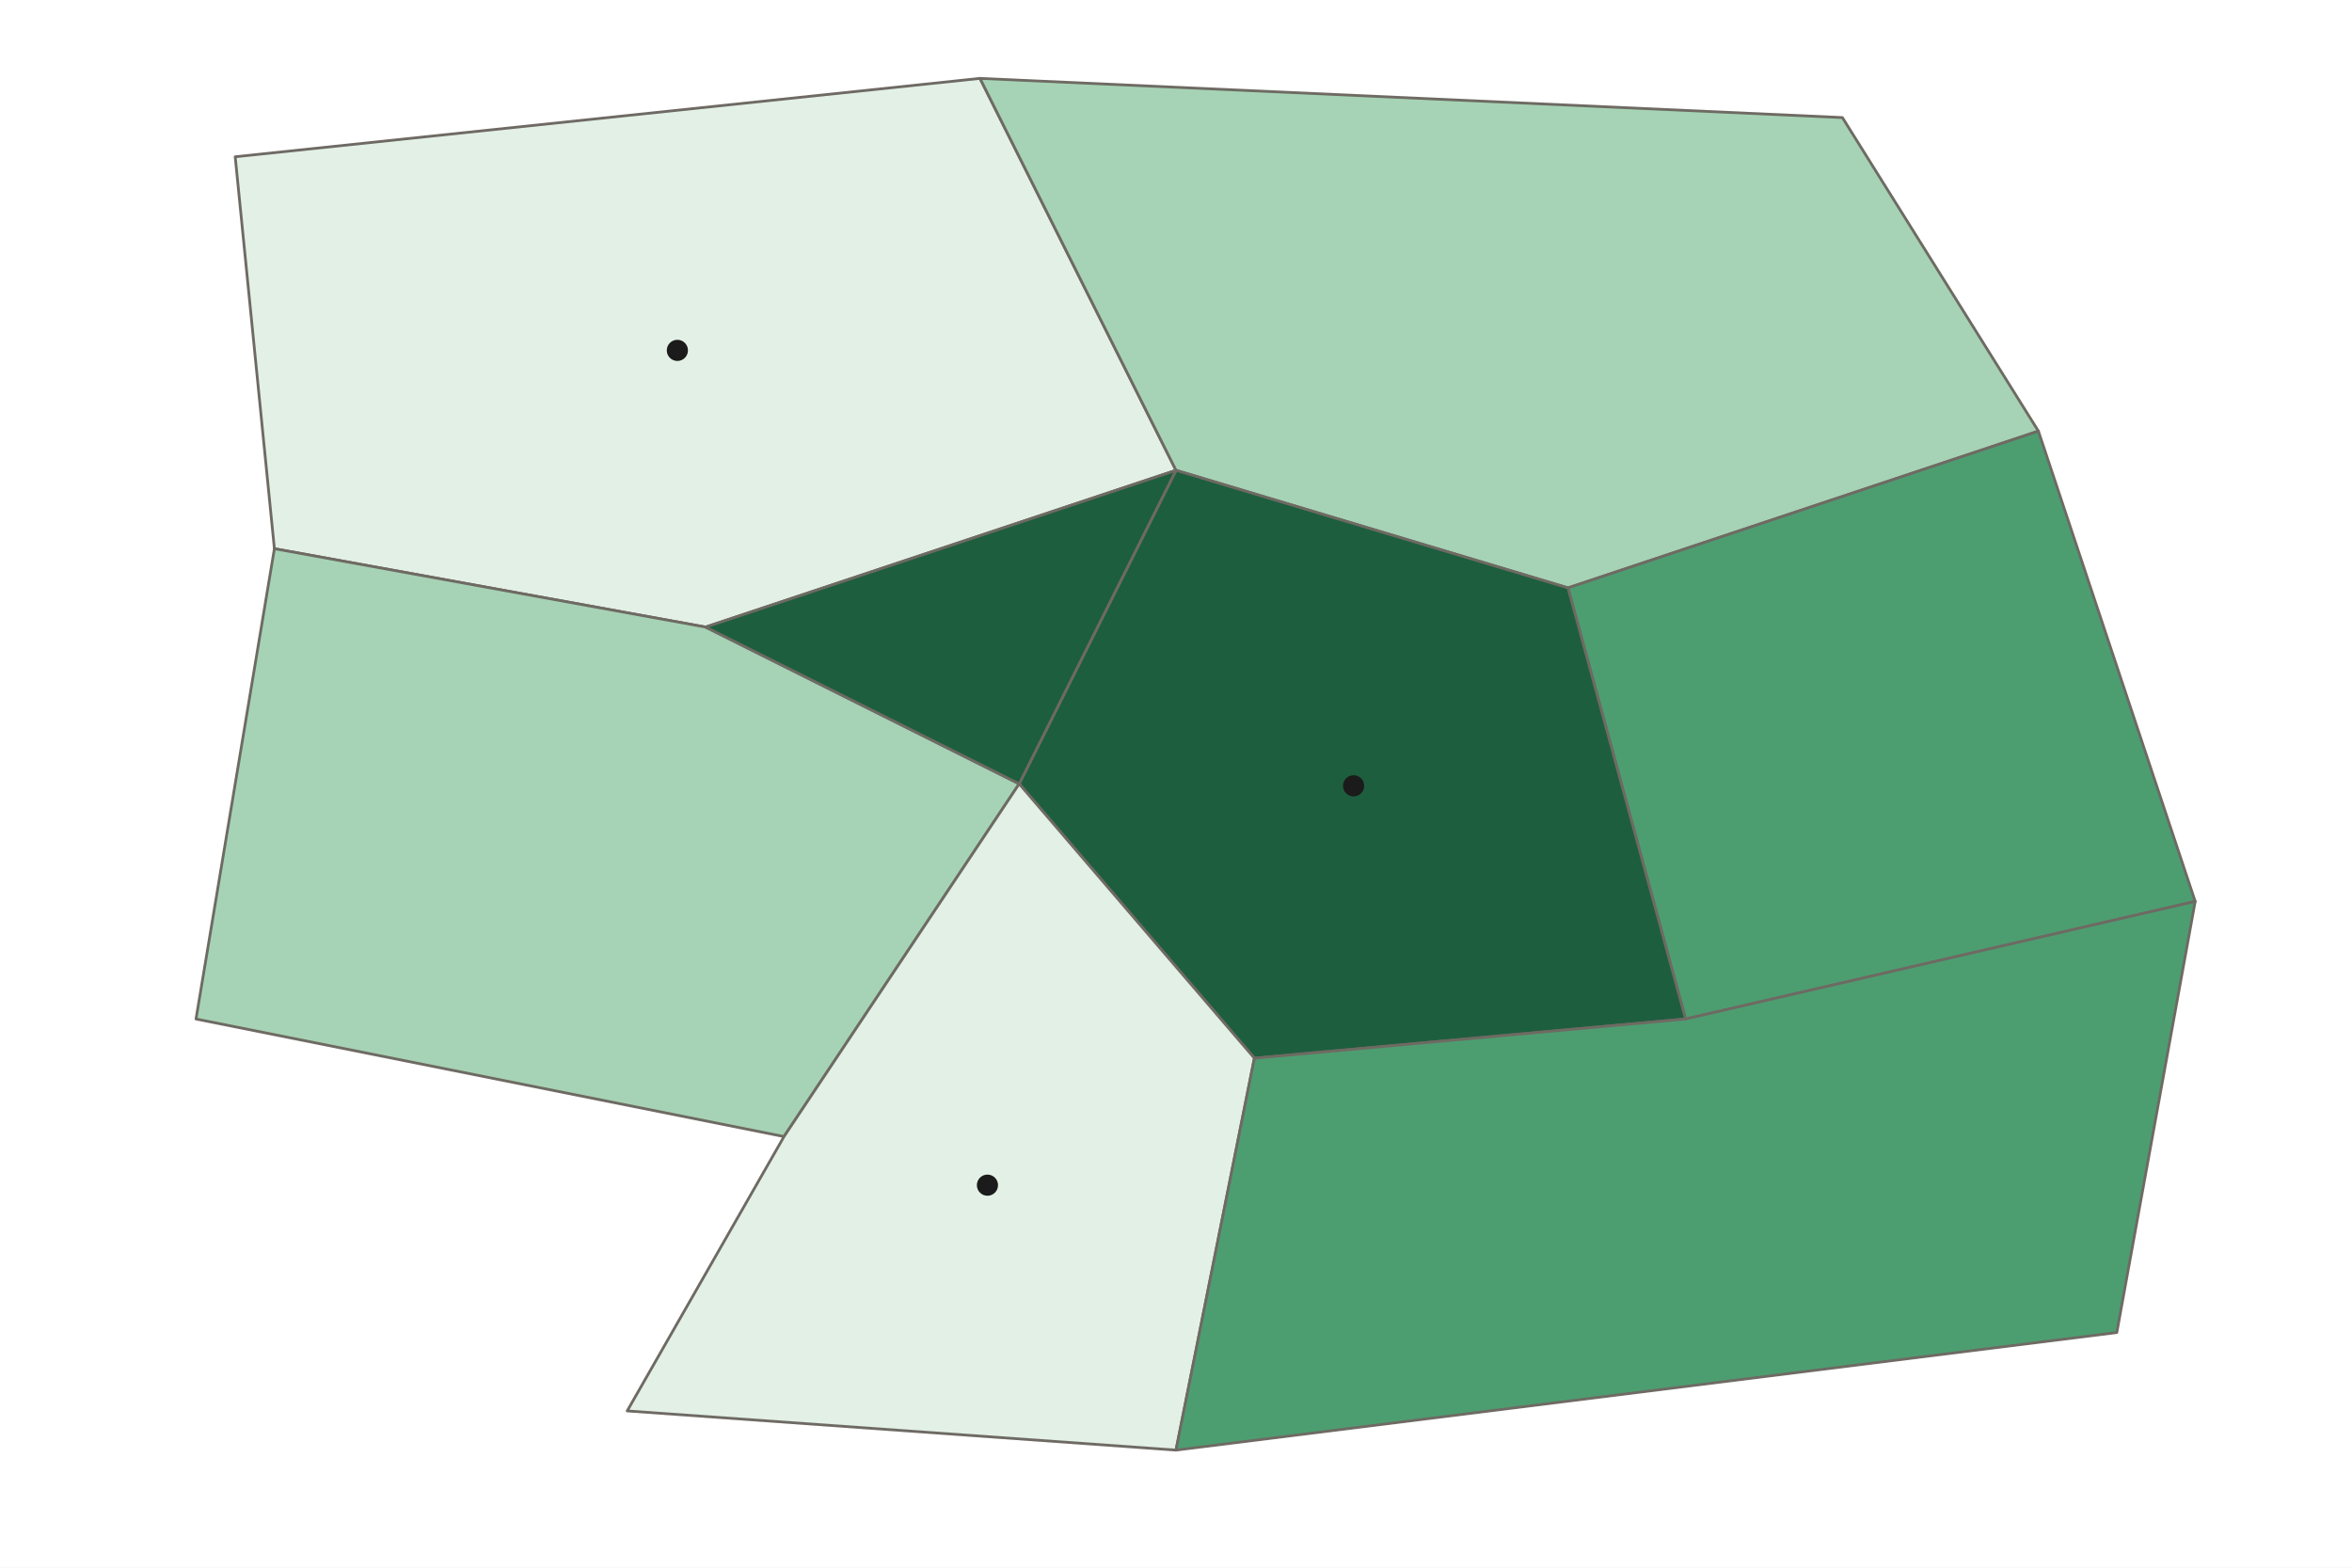
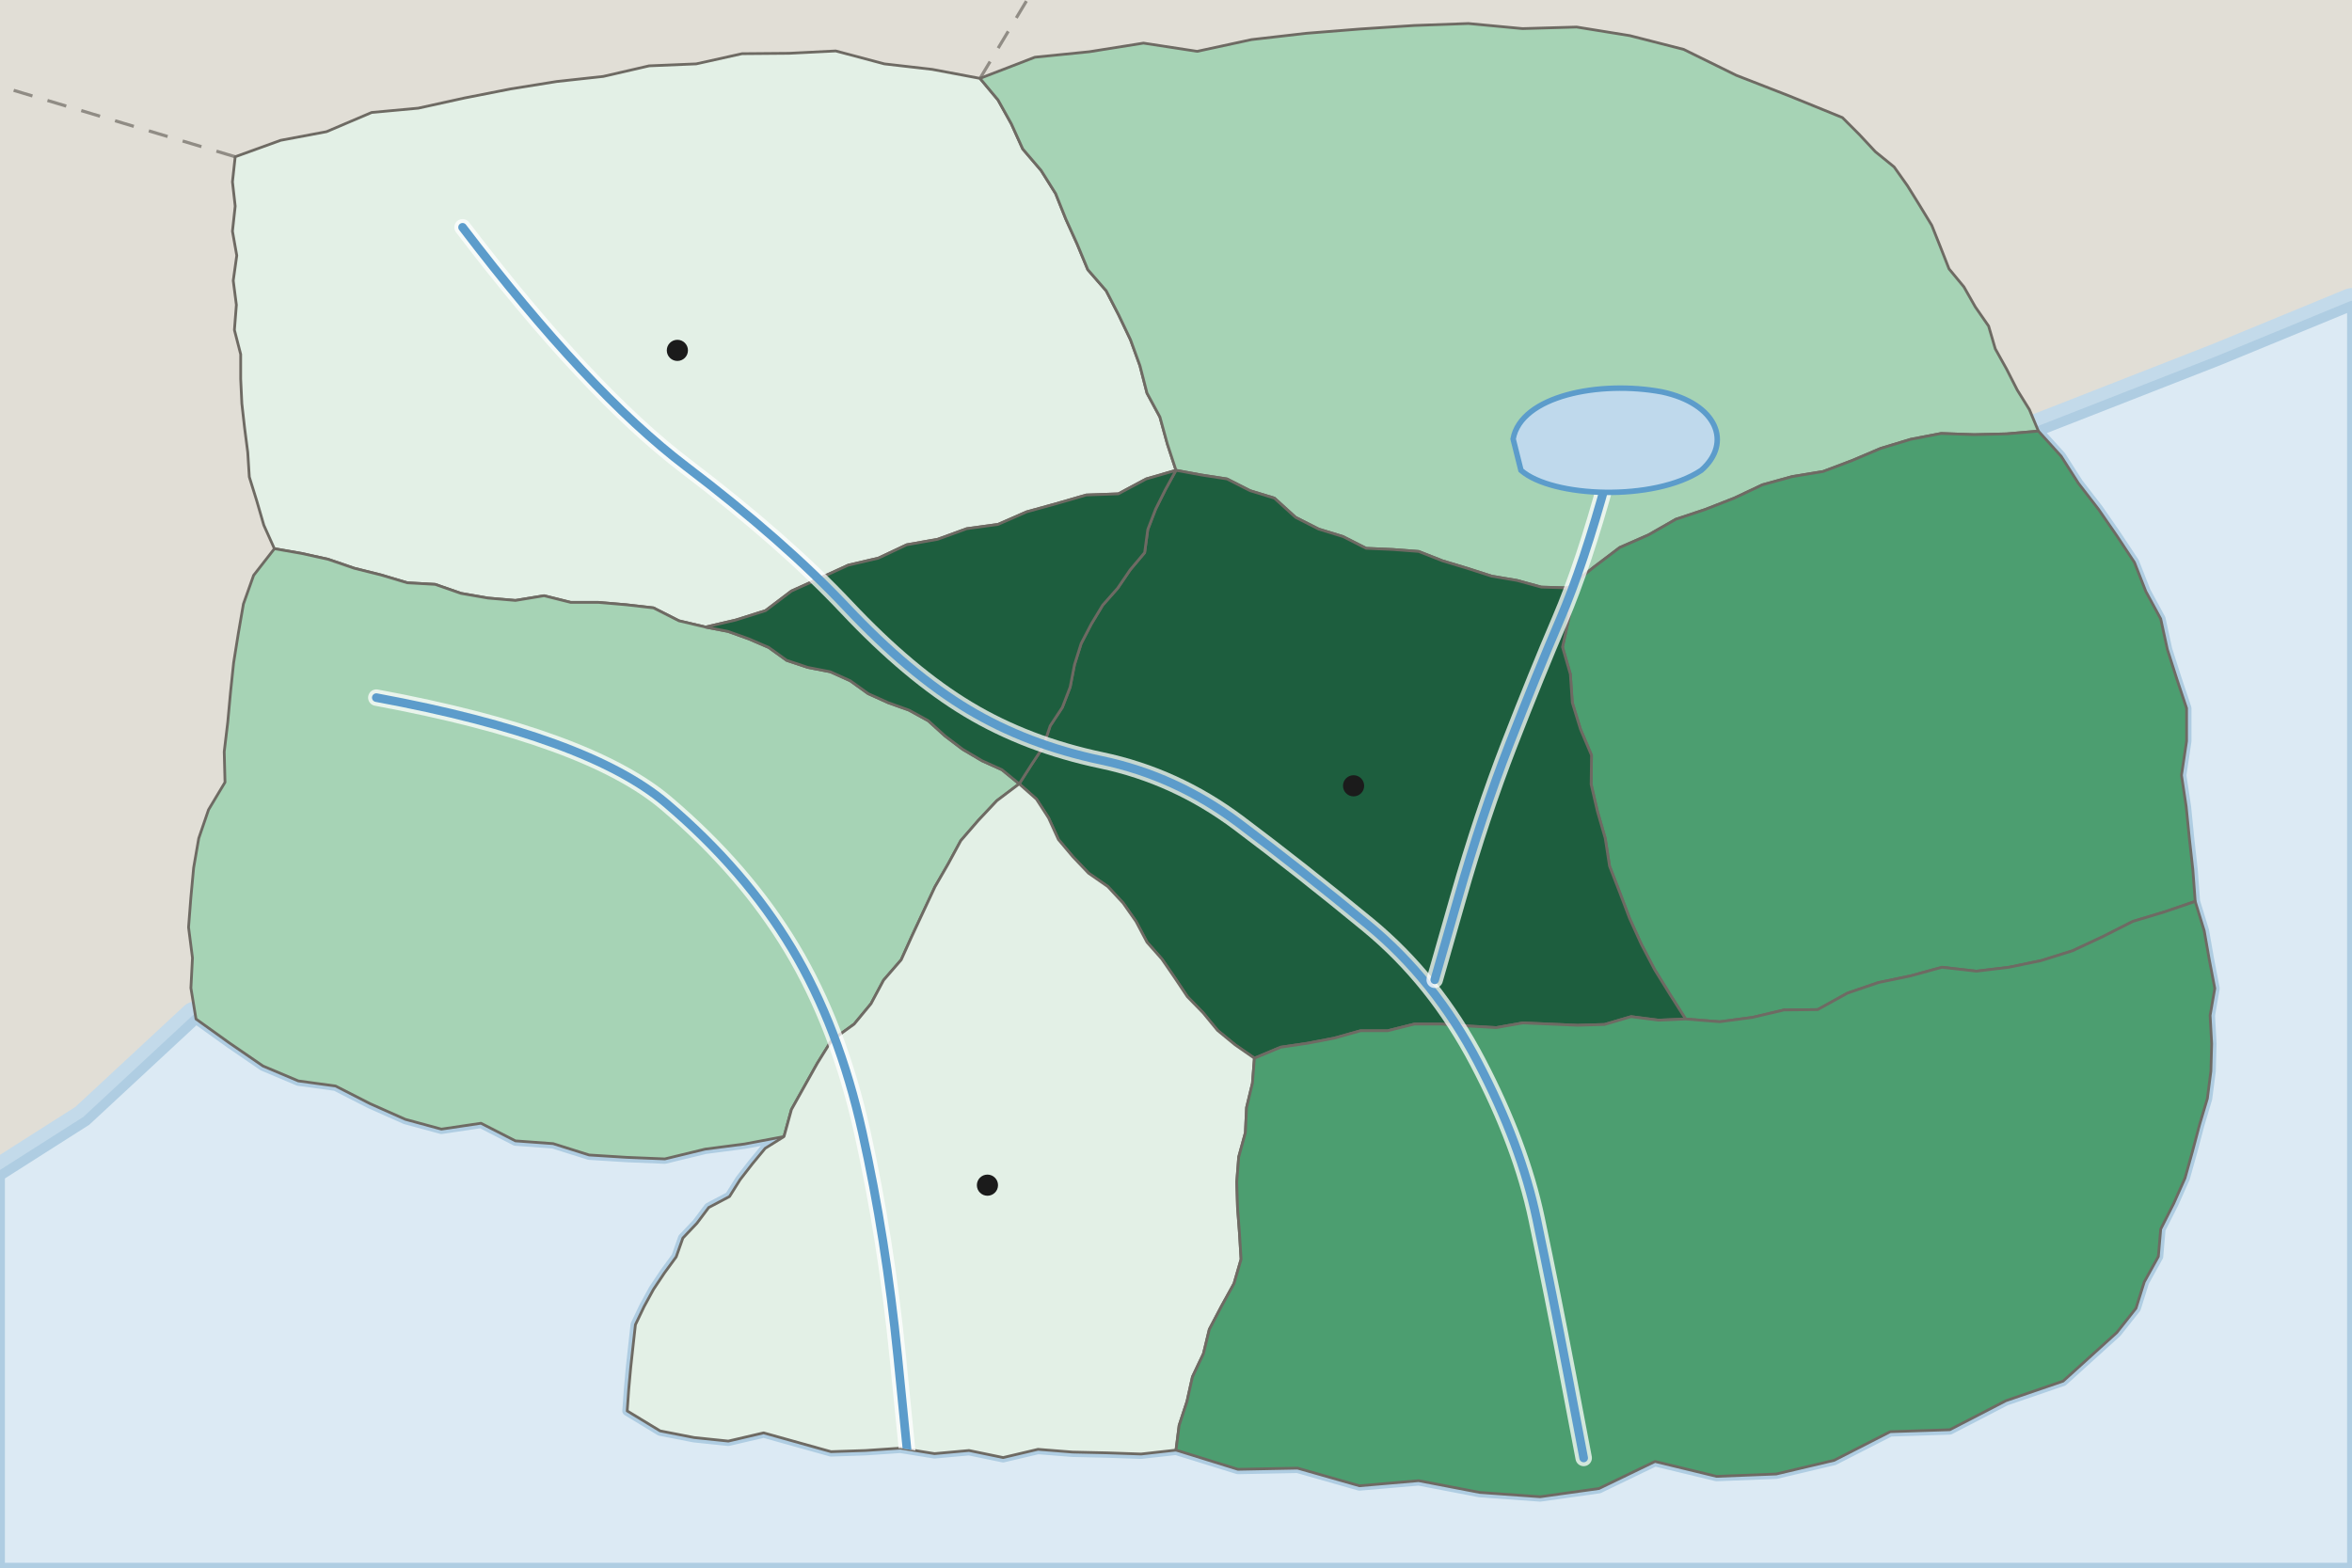
<svg xmlns="http://www.w3.org/2000/svg" viewBox="0 0 600 400" width="600" height="400" role="img" aria-label="Choropleth of Country A by province: the share of farm output that is sold is highest in the Capital Region and Central Valley and lowest in the Southern Forest and Northern Hills">
  <defs>
    <pattern id="nd" width="6" height="6" patternUnits="userSpaceOnUse" patternTransform="rotate(45)">
      <rect width="6" height="6" fill="#FFFFFF" />
      <line x1="0" y1="0" x2="0" y2="6" stroke="#9A958C" stroke-width="1.4" />
    </pattern>
  </defs>
-   <rect width="600" height="400" fill="#FFFFFF" />
-   <path d="M60 40L250 20L300 120L180 160L70 140Z" fill="#E3F0E6" stroke="#6E6A63" stroke-width="0.7" stroke-linejoin="round" vector-effect="non-scaling-stroke" />
-   <path d="M250 20L470 30L520 110L400 150L300 120Z" fill="#A6D3B5" stroke="#6E6A63" stroke-width="0.7" stroke-linejoin="round" vector-effect="non-scaling-stroke" />
-   <path d="M520 110L560 230L430 260L400 150Z" fill="#4C9E70" stroke="#6E6A63" stroke-width="0.7" stroke-linejoin="round" vector-effect="non-scaling-stroke" />
-   <path d="M300 120L400 150L430 260L320 270L260 200Z" fill="#1D5E3E" stroke="#6E6A63" stroke-width="0.7" stroke-linejoin="round" vector-effect="non-scaling-stroke" />
-   <path d="M70 140L180 160L260 200L200 290L50 260Z" fill="#A6D3B5" stroke="#6E6A63" stroke-width="0.7" stroke-linejoin="round" vector-effect="non-scaling-stroke" />
-   <path d="M180 160L300 120L260 200Z" fill="#1D5E3E" stroke="#6E6A63" stroke-width="0.7" stroke-linejoin="round" vector-effect="non-scaling-stroke" />
-   <path d="M200 290L260 200L320 270L300 370L160 360Z" fill="#E3F0E6" stroke="#6E6A63" stroke-width="0.7" stroke-linejoin="round" vector-effect="non-scaling-stroke" />
-   <path d="M320 270L430 260L560 230L540 340L300 370Z" fill="#4C9E70" stroke="#6E6A63" stroke-width="0.7" stroke-linejoin="round" vector-effect="non-scaling-stroke" />
+   <rect width="600" height="400" fill="#E1DED6" />
+   <path d="M250 20L262 0" fill="none" stroke="#6E6A63" stroke-width="0.8" stroke-dasharray="5 4" stroke-opacity="0.7" />
+   <path d="M60 40L0 22" fill="none" stroke="#6E6A63" stroke-width="0.8" stroke-dasharray="5 4" stroke-opacity="0.7" />
+   <path d="M600 78L566 92L520 110L525.8 116.4L530.2 123.3L535.3 129.9L540 136.7L544.5 143.5L547.4 150.9L551.2 157.9L552.9 165.7L555.3 173.2L557.8 180.7L557.8 189.1L556.5 197.8L557.7 205.8L558.5 213.8L559.4 221.9L560 230L562.3 237.5L563.6 244.9L565 252.2L563.8 259.1L564.2 266.3L564 273.3L563.1 280.3L561.1 287L559.3 293.8L557.4 300.6L554.5 307.1L551.2 313.6L550.6 320.6L547 327.1L544.9 333.8L540 340L526.3 352.4L511.7 357.4L497.4 364.8L482.2 365.3L467.9 372.6L453.1 376.1L437.9 376.7L422.2 372.9L407.9 379.8L392.9 381.9L377.5 380.8L361.9 377.8L346.8 379.1L331 374.6L315.8 374.9L300 370L291.1 371L282.4 370.7L273.6 370.5L264.8 369.8L255.9 371.9L247.2 370.1L238.4 370.9L229.7 369.5L220.8 370.1L212 370.4L203.4 368L194.8 365.6L185.8 367.7L177.1 366.8L168.4 365.1L160 360L160.4 354.4L160.9 348.9L161.5 343.4L162.1 338L164.3 333.4L166.7 329L169.5 324.8L172.5 320.7L174.2 315.9L177.8 312.1L180.8 308.1L186.1 305.3L188.8 301L191.9 297L195.2 293L200 290L189.9 291.9L179.9 293.2L169.6 295.7L159.9 295.3L150.3 294.7L141.1 291.8L131.5 291.1L122.7 286.6L112.6 288.1L103.4 285.6L94.4 281.6L85.6 277.1L76.1 275.8L67.1 272L58.5 266.1L50 260L22 286L0 300L0 400L600 400Z" fill="#DCEAF4" stroke="#C3DAEA" stroke-width="9" stroke-linejoin="round" />
+   <path d="M600 78L566 92L520 110L525.8 116.4L530.2 123.3L535.3 129.9L540 136.7L544.5 143.5L547.4 150.9L551.2 157.9L552.9 165.7L555.3 173.2L557.8 180.7L557.8 189.1L556.5 197.8L557.7 205.8L558.5 213.8L559.4 221.9L560 230L562.3 237.5L563.6 244.9L565 252.2L563.8 259.1L564.2 266.3L564 273.3L563.1 280.3L561.1 287L559.3 293.8L557.4 300.6L554.5 307.1L551.2 313.6L550.6 320.6L547 327.1L544.9 333.8L540 340L526.3 352.4L511.7 357.4L497.4 364.8L482.2 365.3L467.9 372.6L453.1 376.1L437.9 376.7L422.2 372.9L407.9 379.8L392.9 381.9L377.5 380.8L361.9 377.8L346.8 379.1L331 374.6L315.8 374.9L300 370L291.1 371L282.4 370.7L273.6 370.5L264.8 369.8L255.9 371.9L247.2 370.1L238.4 370.9L229.7 369.5L220.8 370.1L212 370.4L203.4 368L194.8 365.6L185.8 367.7L177.1 366.8L168.4 365.1L160 360L160.4 354.4L160.9 348.9L161.5 343.4L162.1 338L164.3 333.4L166.7 329L169.5 324.8L172.5 320.7L174.2 315.9L177.8 312.1L180.8 308.1L186.1 305.3L188.8 301L191.9 297L195.2 293L200 290L189.9 291.9L179.9 293.2L169.6 295.7L159.9 295.3L150.3 294.7L141.1 291.8L131.5 291.1L122.7 286.6L112.6 288.1L103.4 285.6L94.4 281.6L85.6 277.1L76.1 275.8L67.1 272L58.5 266.1L50 260L22 286L0 300L0 400L600 400Z" fill="#DCEAF4" stroke="#AFCDE2" stroke-width="2.5" stroke-linejoin="round" />
+   <clipPath id="land">
+     <path d="M60 40L71.6 35.8L83.3 33.6L94.8 28.7L106.7 27.6L118.5 25L130.2 22.7L142 20.8L153.9 19.5L165.6 16.8L177.6 16.3L189.3 13.7L201.3 13.6L213.2 13L225.6 16.3L237.8 17.7L250 20L254.6 25.5L258 31.6L260.9 38L265.6 43.5L269.3 49.4L271.9 55.9L274.8 62.3L277.5 68.8L282.2 74.2L285.4 80.4L288.4 86.7L290.8 93.3L292.6 100.3L295.9 106.4L297.8 113.3L300 120L292.4 122.2L285.3 126L277.1 126.3L269.5 128.5L261.9 130.6L254.6 133.8L246.6 134.9L239.2 137.6L231.3 139L224.1 142.4L216.4 144.2L209.2 147.5L201.9 150.8L195.3 155.8L187.7 158.2L180 160L173.2 158.4L166.7 155.1L159.7 154.3L152.7 153.7L145.6 153.7L138.8 152L131.5 153.2L124.5 152.6L117.6 151.4L111 149.1L103.9 148.7L97.2 146.7L90.4 145L83.7 142.7L76.9 141.2L70 140L67.3 134L65.5 127.8L63.6 121.7L63.2 115.4L62.4 109.2L61.7 103L61.4 96.7L61.4 90.4L59.8 84.2L60.3 77.8L59.5 71.6L60.4 65.2L59.3 59L60 52.6L59.3 46.4Z" />
+     <path d="M250 20L264 14.6L277.9 13.2L291.7 11L305.4 13.1L319.3 10.1L333.2 8.5L347 7.4L360.8 6.5L374.6 6L388.4 7.3L402.2 6.9L415.8 9.1L429.5 12.6L442.9 19.2L456.5 24.5L470 30L474.3 34.3L478.4 38.7L483.2 42.6L486.6 47.4L489.7 52.4L492.8 57.5L495 63L497.2 68.6L501 73.2L503.9 78.3L507.3 83.2L509 89L511.9 94.2L514.6 99.5L517.7 104.5L520 110L511.9 110.7L503.6 110.9L495.2 110.6L487.4 112.1L479.8 114.4L472.5 117.5L465.1 120.3L457.2 121.6L449.6 123.7L442.4 127.1L435 130L427.5 132.5L420.5 136.5L413.2 139.7L406.6 144.7L400 150L393.2 149.8L387 148.1L380.5 147L374.3 145L368 143.1L361.9 140.7L355.3 140.2L348.5 139.9L342.6 136.9L336.4 135L330.5 132L325.1 127.1L318.9 125.2L313 122.2L306.5 121.2L300 120L297.8 113.3L295.9 106.4L292.6 100.3L290.8 93.3L288.4 86.7L285.4 80.4L282.2 74.2L277.5 68.8L274.8 62.3L271.9 55.9L269.3 49.4L265.6 43.5L260.9 38L258 31.6L254.6 25.5Z" />
+     <path d="M520 110L525.8 116.4L530.2 123.3L535.3 129.9L540 136.7L544.5 143.5L547.4 150.9L551.2 157.9L552.9 165.7L555.3 173.2L557.8 180.7L557.8 189.1L556.5 197.8L557.7 205.8L558.5 213.8L559.4 221.9L560 230L552.1 232.7L544.1 235.1L536.4 239L528.7 242.6L520.7 245.1L512.5 246.8L504.2 247.8L495.4 246.8L487.4 249L479.2 250.7L471.3 253.4L463.7 257.6L455.1 257.7L447 259.6L438.7 260.7L430 260L426 253.7L422.1 247.4L418.7 240.9L415.7 234.3L413.2 227.7L410.6 221L409.5 213.9L407.5 207L405.9 200.1L406 192.7L403.2 186.1L401.1 179.3L400.6 172L398.6 165.1L400.3 157.3L400 150L406.6 144.7L413.2 139.7L420.5 136.5L427.5 132.5L435 130L442.4 127.1L449.6 123.7L457.2 121.6L465.1 120.3L472.5 117.5L479.8 114.4L487.4 112.1L495.2 110.6L503.6 110.9L511.9 110.7Z" />
+     <path d="M300 120L306.5 121.2L313 122.2L318.9 125.2L325.1 127.1L330.5 132L336.4 135L342.6 136.9L348.5 139.9L355.3 140.2L361.9 140.7L368 143.1L374.3 145L380.5 147L387 148.1L393.2 149.8L400 150L400.3 157.3L398.6 165.1L400.6 172L401.1 179.3L403.2 186.1L406 192.7L405.9 200.1L407.5 207L409.5 213.9L410.6 221L413.2 227.7L415.7 234.3L418.7 240.9L422.1 247.4L426 253.7L430 260L423.1 260.3L416.1 259.4L409.3 261.4L402.4 261.6L395.5 261.3L388.5 261L381.7 262.2L374.7 261.8L367.7 261.3L360.8 261.3L354 263L347.1 263L340.3 264.9L333.5 266.2L326.7 267.2L320 270L315.1 266.6L310.6 262.9L306.9 258.4L302.9 254.3L299.7 249.5L296.4 244.7L292.6 240.4L289.8 235.1L286.5 230.4L282.6 226.2L277.7 222.8L273.7 218.6L270 214.2L267.5 208.7L264.4 203.9L260 200L263 195.3L266.1 190.6L267.9 185.2L271 180.5L273 175.3L274.1 169.6L275.8 164.2L278.4 159.2L281.3 154.4L285.1 150.1L288.3 145.4L292 141L292.8 135.1L294.8 129.9L297.3 124.9Z" />
+     <path d="M70 140L76.9 141.2L83.7 142.7L90.4 145L97.2 146.7L103.9 148.7L111 149.1L117.6 151.4L124.5 152.6L131.5 153.2L138.8 152L145.6 153.7L152.7 153.7L159.7 154.3L166.7 155.1L173.2 158.4L180 160L185.7 161.1L191 163L196.1 165.2L200.7 168.5L206.1 170.3L211.8 171.4L216.9 173.7L221.5 177L226.6 179.3L231.9 181.2L236.8 183.9L241.1 187.8L245.6 191.2L250.5 194.1L255.6 196.4L260 200L254.3 204.3L249.6 209.3L245.1 214.5L241.9 220.4L238.5 226.3L235.6 232.5L232.7 238.7L229.9 244.9L225.4 250.1L222.2 256.1L217.9 261.3L212.1 265.5L208.5 271.3L205.2 277.2L201.9 283.1L200 290L189.9 291.9L179.9 293.2L169.6 295.7L159.9 295.3L150.3 294.7L141.1 291.8L131.5 291.1L122.7 286.6L112.6 288.1L103.4 285.6L94.4 281.6L85.6 277.1L76.1 275.8L67.1 272L58.5 266.1L50 260L48.7 252.1L49.1 244.4L48.1 236.6L48.7 228.9L49.4 221.4L50.7 213.9L53.2 206.6L57.4 199.6L57.2 191.8L58.1 184.3L58.8 176.7L59.6 169.1L60.8 161.6L62.1 154.1L64.7 146.8Z" />
+     <path d="M180 160L187.7 158.2L195.3 155.8L201.9 150.8L209.2 147.5L216.4 144.2L224.1 142.4L231.3 139L239.2 137.6L246.6 134.9L254.6 133.8L261.9 130.6L269.5 128.5L277.1 126.3L285.3 126L292.4 122.2L300 120L297.3 124.9L294.8 129.9L292.8 135.1L292 141L288.3 145.4L285.1 150.1L281.3 154.4L278.4 159.2L275.8 164.2L274.1 169.6L273 175.3L271 180.5L267.9 185.2L266.1 190.6L263 195.3L260 200L255.6 196.4L250.5 194.1L245.6 191.2L241.1 187.8L236.8 183.9L231.9 181.2L226.6 179.3L221.5 177L216.9 173.7L211.8 171.4L206.1 170.3L200.7 168.5L196.1 165.2L191 163L185.7 161.1Z" />
+     <path d="M200 290L201.9 283.1L205.2 277.2L208.5 271.3L212.1 265.5L217.9 261.3L222.2 256.1L225.4 250.1L229.9 244.9L232.7 238.7L235.6 232.5L238.5 226.3L241.9 220.4L245.1 214.5L249.6 209.3L254.3 204.3L260 200L264.4 203.9L267.5 208.7L270 214.2L273.7 218.6L277.7 222.8L282.6 226.2L286.5 230.4L289.8 235.1L292.6 240.4L296.4 244.7L299.7 249.5L302.9 254.3L306.9 258.4L310.6 262.9L315.1 266.6L320 270L319.5 276.4L318 282.6L317.7 289L316 295.2L315.5 301.6L315.7 308.1L316.2 314.7L316.6 321.3L314.8 327.5L311.6 333.3L308.5 339.2L307 345.4L304.2 351.3L302.8 357.6L300.8 363.7L300 370L291.1 371L282.4 370.7L273.6 370.5L264.8 369.8L255.9 371.9L247.2 370.1L238.4 370.9L229.7 369.5L220.8 370.1L212 370.4L203.4 368L194.8 365.6L185.8 367.7L177.1 366.8L168.4 365.1L160 360L160.4 354.4L160.9 348.9L161.5 343.4L162.1 338L164.3 333.4L166.7 329L169.5 324.8L172.5 320.7L174.2 315.9L177.8 312.1L180.8 308.1L186.1 305.3L188.8 301L191.9 297L195.2 293Z" />
+     <path d="M320 270L326.7 267.2L333.5 266.2L340.3 264.9L347.1 263L354 263L360.8 261.3L367.7 261.3L374.7 261.8L381.7 262.2L388.5 261L395.5 261.3L402.4 261.6L409.3 261.4L416.1 259.4L423.1 260.3L430 260L438.7 260.7L447 259.6L455.1 257.7L463.7 257.6L471.3 253.4L479.2 250.7L487.4 249L495.4 246.8L504.2 247.8L512.5 246.8L520.7 245.1L528.7 242.6L536.4 239L544.1 235.1L552.1 232.7L560 230L562.3 237.5L563.6 244.9L565 252.2L563.8 259.1L564.2 266.3L564 273.3L563.1 280.3L561.1 287L559.3 293.8L557.4 300.6L554.5 307.1L551.2 313.6L550.6 320.6L547 327.1L544.9 333.8L540 340L526.3 352.4L511.7 357.4L497.4 364.8L482.2 365.3L467.9 372.6L453.1 376.1L437.9 376.7L422.2 372.9L407.9 379.8L392.9 381.9L377.5 380.8L361.9 377.8L346.8 379.1L331 374.6L315.8 374.9L300 370L300.8 363.7L302.8 357.6L304.2 351.3L307 345.4L308.5 339.2L311.6 333.3L314.8 327.5L316.6 321.3L316.2 314.7L315.7 308.1L315.5 301.6L316 295.2L317.7 289L318 282.6L319.5 276.4Z" />
+   </clipPath>
+   <path d="M60 40L71.6 35.8L83.3 33.6L94.8 28.7L106.7 27.6L118.5 25L130.2 22.7L142 20.8L153.9 19.5L165.6 16.8L177.6 16.3L189.3 13.7L201.3 13.6L213.2 13L225.6 16.3L237.8 17.7L250 20L254.6 25.5L258 31.6L260.9 38L265.6 43.5L269.3 49.4L271.9 55.9L274.8 62.3L277.5 68.8L282.2 74.2L285.4 80.4L288.4 86.7L290.8 93.3L292.6 100.3L295.9 106.4L297.8 113.3L300 120L292.4 122.2L285.3 126L277.1 126.3L269.5 128.5L261.9 130.6L254.6 133.8L246.6 134.9L239.2 137.6L231.3 139L224.1 142.4L216.4 144.2L209.2 147.5L201.9 150.8L195.3 155.8L187.7 158.2L180 160L173.2 158.4L166.7 155.1L159.7 154.3L152.7 153.7L145.6 153.7L138.8 152L131.5 153.2L124.5 152.6L117.6 151.4L111 149.1L103.9 148.7L97.2 146.7L90.4 145L83.7 142.7L76.9 141.2L70 140L67.3 134L65.5 127.8L63.6 121.7L63.2 115.4L62.4 109.2L61.7 103L61.4 96.7L61.4 90.4L59.8 84.2L60.3 77.8L59.5 71.6L60.4 65.2L59.3 59L60 52.6L59.3 46.4Z" fill="#E3F0E6" stroke="#6E6A63" stroke-width="0.7" stroke-linejoin="round" vector-effect="non-scaling-stroke" />
+   <path d="M250 20L264 14.6L277.9 13.2L291.7 11L305.4 13.1L319.3 10.1L333.2 8.5L347 7.4L360.8 6.5L374.6 6L388.4 7.3L402.2 6.9L415.8 9.1L429.5 12.6L442.9 19.2L456.5 24.5L470 30L474.3 34.3L478.4 38.7L483.2 42.6L486.6 47.4L489.7 52.4L492.8 57.5L495 63L497.2 68.6L501 73.2L503.9 78.3L507.3 83.2L509 89L511.9 94.2L514.6 99.5L517.7 104.5L520 110L511.9 110.7L503.6 110.9L495.2 110.6L487.4 112.1L479.8 114.4L472.5 117.5L465.1 120.3L457.2 121.6L449.6 123.7L442.4 127.1L435 130L427.5 132.5L420.5 136.5L413.2 139.7L406.6 144.7L400 150L393.2 149.8L387 148.1L380.5 147L374.3 145L368 143.1L361.9 140.7L355.3 140.2L348.5 139.9L342.6 136.9L336.4 135L330.5 132L325.1 127.1L318.9 125.2L313 122.2L306.5 121.2L300 120L297.8 113.3L295.9 106.4L292.6 100.3L290.8 93.3L288.4 86.7L285.4 80.4L282.2 74.2L277.5 68.8L274.8 62.3L271.9 55.9L269.3 49.4L265.6 43.5L260.9 38L258 31.6L254.6 25.5Z" fill="#A6D3B5" stroke="#6E6A63" stroke-width="0.7" stroke-linejoin="round" vector-effect="non-scaling-stroke" />
+   <path d="M520 110L525.8 116.4L530.2 123.3L535.3 129.9L540 136.7L544.5 143.5L547.4 150.9L551.2 157.9L552.9 165.7L555.3 173.2L557.8 180.7L557.8 189.1L556.5 197.8L557.7 205.8L558.5 213.8L559.4 221.9L560 230L552.1 232.7L544.1 235.1L536.4 239L528.7 242.6L520.7 245.1L512.5 246.8L504.2 247.8L495.4 246.8L487.4 249L479.2 250.7L471.3 253.4L463.7 257.6L455.1 257.7L447 259.6L438.7 260.7L430 260L426 253.7L422.1 247.4L418.7 240.9L415.7 234.3L413.2 227.7L410.6 221L409.5 213.9L407.5 207L405.9 200.1L406 192.7L403.2 186.1L401.1 179.3L400.6 172L398.6 165.1L400.3 157.3L400 150L406.6 144.7L413.2 139.7L420.5 136.5L427.5 132.5L435 130L442.4 127.1L449.6 123.7L457.2 121.6L465.1 120.3L472.5 117.5L479.8 114.4L487.4 112.1L495.2 110.6L503.6 110.9L511.9 110.7Z" fill="#4C9E70" stroke="#6E6A63" stroke-width="0.7" stroke-linejoin="round" vector-effect="non-scaling-stroke" />
+   <path d="M300 120L306.5 121.2L313 122.2L318.9 125.2L325.1 127.1L330.5 132L336.4 135L342.6 136.9L348.5 139.9L355.3 140.2L361.9 140.7L368 143.1L374.3 145L380.5 147L387 148.1L393.2 149.8L400 150L400.3 157.3L398.6 165.1L400.6 172L401.1 179.3L403.2 186.1L406 192.7L405.9 200.1L407.5 207L409.5 213.9L410.6 221L413.2 227.7L415.7 234.3L418.7 240.9L422.1 247.4L426 253.7L430 260L423.1 260.3L416.1 259.4L409.3 261.4L402.4 261.6L395.5 261.3L388.5 261L381.7 262.2L374.7 261.8L367.7 261.3L360.8 261.3L354 263L347.1 263L340.3 264.9L333.5 266.2L326.7 267.2L320 270L315.1 266.6L310.6 262.9L306.9 258.4L302.9 254.3L299.7 249.5L296.4 244.7L292.6 240.4L289.8 235.1L286.5 230.4L282.6 226.2L277.7 222.8L273.7 218.6L270 214.2L267.5 208.7L264.4 203.9L260 200L263 195.3L266.1 190.6L267.9 185.2L271 180.5L273 175.3L274.1 169.6L275.8 164.2L278.4 159.2L281.3 154.4L285.1 150.1L288.3 145.4L292 141L292.8 135.1L294.8 129.9L297.3 124.9Z" fill="#1D5E3E" stroke="#6E6A63" stroke-width="0.7" stroke-linejoin="round" vector-effect="non-scaling-stroke" />
+   <path d="M70 140L76.9 141.2L83.7 142.7L90.4 145L97.2 146.7L103.9 148.7L111 149.1L117.6 151.4L124.5 152.6L131.5 153.2L138.8 152L145.6 153.7L152.7 153.7L159.7 154.3L166.7 155.1L173.2 158.4L180 160L185.7 161.1L191 163L196.1 165.2L200.7 168.5L206.1 170.3L211.8 171.4L216.9 173.7L221.5 177L226.6 179.3L231.9 181.2L236.8 183.9L241.1 187.8L245.6 191.2L250.5 194.1L255.6 196.4L260 200L254.3 204.3L249.6 209.3L245.1 214.5L241.9 220.4L238.5 226.3L235.6 232.5L232.7 238.7L229.9 244.9L225.4 250.1L222.2 256.1L217.9 261.3L212.1 265.5L208.5 271.3L205.2 277.2L201.9 283.1L200 290L189.9 291.9L179.9 293.2L169.6 295.7L159.9 295.3L150.3 294.7L141.1 291.8L131.5 291.1L122.7 286.6L112.6 288.1L103.4 285.6L94.4 281.6L85.6 277.1L76.1 275.8L67.1 272L58.5 266.1L50 260L48.7 252.1L49.1 244.4L48.1 236.6L48.7 228.9L49.4 221.4L50.7 213.9L53.2 206.6L57.4 199.6L57.2 191.8L58.1 184.3L58.8 176.7L59.6 169.1L60.8 161.6L62.1 154.1L64.7 146.8Z" fill="#A6D3B5" stroke="#6E6A63" stroke-width="0.7" stroke-linejoin="round" vector-effect="non-scaling-stroke" />
+   <path d="M180 160L187.7 158.2L195.3 155.8L201.9 150.8L209.2 147.5L216.4 144.2L224.1 142.4L231.3 139L239.2 137.6L246.6 134.9L254.6 133.8L261.9 130.6L269.5 128.5L277.1 126.3L285.3 126L292.4 122.2L300 120L297.3 124.9L294.8 129.9L292.8 135.1L292 141L288.3 145.4L285.1 150.1L281.3 154.4L278.4 159.2L275.8 164.2L274.1 169.6L273 175.3L271 180.5L267.9 185.2L266.1 190.6L263 195.3L260 200L255.6 196.4L250.5 194.1L245.6 191.2L241.1 187.8L236.8 183.9L231.9 181.2L226.6 179.3L221.5 177L216.9 173.7L211.8 171.4L206.1 170.3L200.7 168.5L196.1 165.2L191 163L185.7 161.1Z" fill="#1D5E3E" stroke="#6E6A63" stroke-width="0.7" stroke-linejoin="round" vector-effect="non-scaling-stroke" />
+   <path d="M200 290L201.9 283.1L205.2 277.2L208.5 271.3L212.1 265.5L217.9 261.3L222.2 256.1L225.4 250.1L229.9 244.9L232.7 238.7L235.6 232.5L238.5 226.3L241.9 220.4L245.1 214.5L249.6 209.3L254.3 204.3L260 200L264.4 203.9L267.5 208.7L270 214.2L273.7 218.6L277.7 222.8L282.6 226.2L286.5 230.4L289.8 235.1L292.6 240.4L296.4 244.7L299.7 249.5L302.9 254.3L306.9 258.4L310.6 262.9L315.1 266.6L320 270L319.5 276.4L318 282.6L317.7 289L316 295.2L315.5 301.6L315.7 308.1L316.2 314.7L316.6 321.3L314.8 327.5L311.6 333.3L308.5 339.2L307 345.4L304.2 351.3L302.8 357.6L300.8 363.7L300 370L291.1 371L282.4 370.7L273.6 370.5L264.8 369.8L255.9 371.9L247.2 370.1L238.4 370.9L229.7 369.5L220.8 370.1L212 370.4L203.4 368L194.8 365.6L185.8 367.7L177.1 366.8L168.4 365.1L160 360L160.4 354.4L160.9 348.9L161.5 343.4L162.1 338L164.3 333.4L166.7 329L169.5 324.8L172.5 320.7L174.2 315.9L177.8 312.1L180.8 308.1L186.1 305.3L188.8 301L191.9 297L195.2 293Z" fill="#E3F0E6" stroke="#6E6A63" stroke-width="0.7" stroke-linejoin="round" vector-effect="non-scaling-stroke" />
+   <path d="M320 270L326.7 267.2L333.5 266.2L340.3 264.9L347.1 263L354 263L360.8 261.3L367.7 261.3L374.7 261.8L381.7 262.2L388.5 261L395.5 261.3L402.4 261.6L409.3 261.4L416.1 259.4L423.1 260.3L430 260L438.7 260.7L447 259.6L455.1 257.7L463.7 257.6L471.3 253.4L479.2 250.7L487.4 249L495.4 246.8L504.2 247.8L512.5 246.8L520.7 245.1L528.7 242.6L536.4 239L544.1 235.1L552.1 232.7L560 230L562.3 237.5L563.6 244.9L565 252.2L563.8 259.1L564.2 266.3L564 273.3L563.1 280.3L561.1 287L559.3 293.8L557.4 300.6L554.5 307.1L551.2 313.6L550.6 320.6L547 327.1L544.9 333.8L540 340L526.3 352.4L511.7 357.4L497.4 364.8L482.2 365.3L467.9 372.6L453.1 376.1L437.9 376.7L422.2 372.9L407.9 379.8L392.9 381.9L377.5 380.8L361.9 377.8L346.8 379.1L331 374.6L315.8 374.9L300 370L300.8 363.7L302.8 357.6L304.2 351.3L307 345.4L308.5 339.2L311.6 333.3L314.8 327.5L316.6 321.3L316.2 314.7L315.7 308.1L315.5 301.6L316 295.2L317.7 289L318 282.6L319.5 276.4Z" fill="#4C9E70" stroke="#6E6A63" stroke-width="0.7" stroke-linejoin="round" vector-effect="non-scaling-stroke" />
+   <g clip-path="url(#land)">
+     <path d="M118 58Q150 100 175 119Q200 138 216 155Q232 172 247 181Q262 190 281 194Q300 198 316 210Q332 222 349 236Q366 250 377 271Q388 292 392 311Q396 330 400 351L404 372" fill="none" stroke="#FFFFFF" stroke-opacity="0.75" stroke-width="4.2" stroke-linecap="round" />
+     <path d="M118 58Q150 100 175 119Q200 138 216 155Q232 172 247 181Q262 190 281 194Q300 198 316 210Q332 222 349 236Q366 250 377 271Q388 292 392 311Q396 330 400 351L404 372" fill="none" stroke="#5C9CCB" stroke-width="2.2" stroke-linecap="round" />
+     <path d="M410 122Q404 144 398 158Q392 172 385 190Q378 208 372 229L366 250" fill="none" stroke="#FFFFFF" stroke-opacity="0.75" stroke-width="4.2" stroke-linecap="round" />
+     <path d="M410 122Q404 144 398 158Q392 172 385 190Q378 208 372 229L366 250" fill="none" stroke="#5C9CCB" stroke-width="2.2" stroke-linecap="round" />
+     <path d="M96 178Q150 188 170 205Q190 222 202 242Q214 262 220 289Q226 316 229 346L232 376" fill="none" stroke="#FFFFFF" stroke-opacity="0.75" stroke-width="4.2" stroke-linecap="round" />
+     <path d="M96 178Q150 188 170 205Q190 222 202 242Q214 262 220 289Q226 316 229 346L232 376" fill="none" stroke="#5C9CCB" stroke-width="2.2" stroke-linecap="round" />
+     <path d="M386 112C388 101 408 97 424 100C438 103 442 113 434 120C422 128 396 127 388 120Z" fill="#BFD9EC" stroke="#5C9CCB" stroke-width="1.4" />
+   </g>
  <circle cx="345.3" cy="200.5" r="2.7" fill="#1B1B1B" />
  <circle cx="251.9" cy="302.4" r="2.7" fill="#1B1B1B" />
  <circle cx="172.8" cy="89.4" r="2.7" fill="#1B1B1B" />
</svg>
